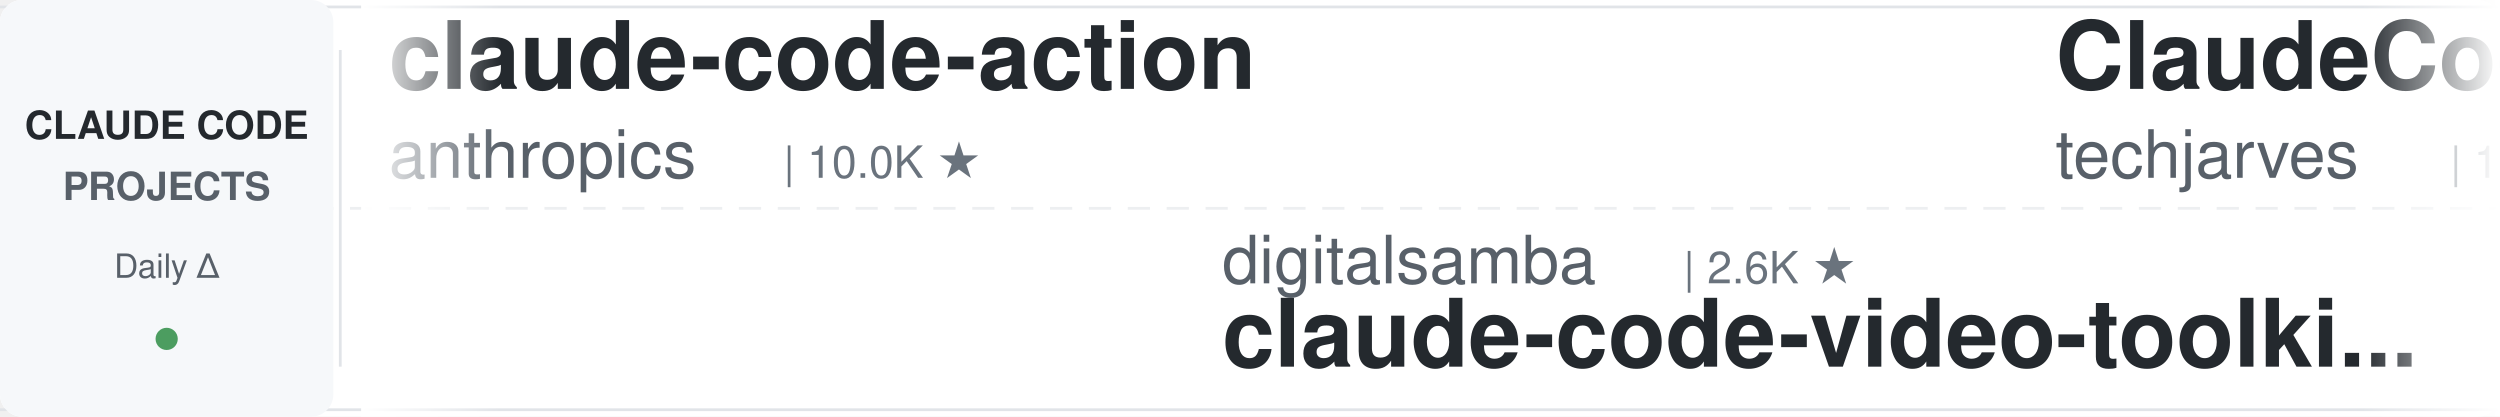
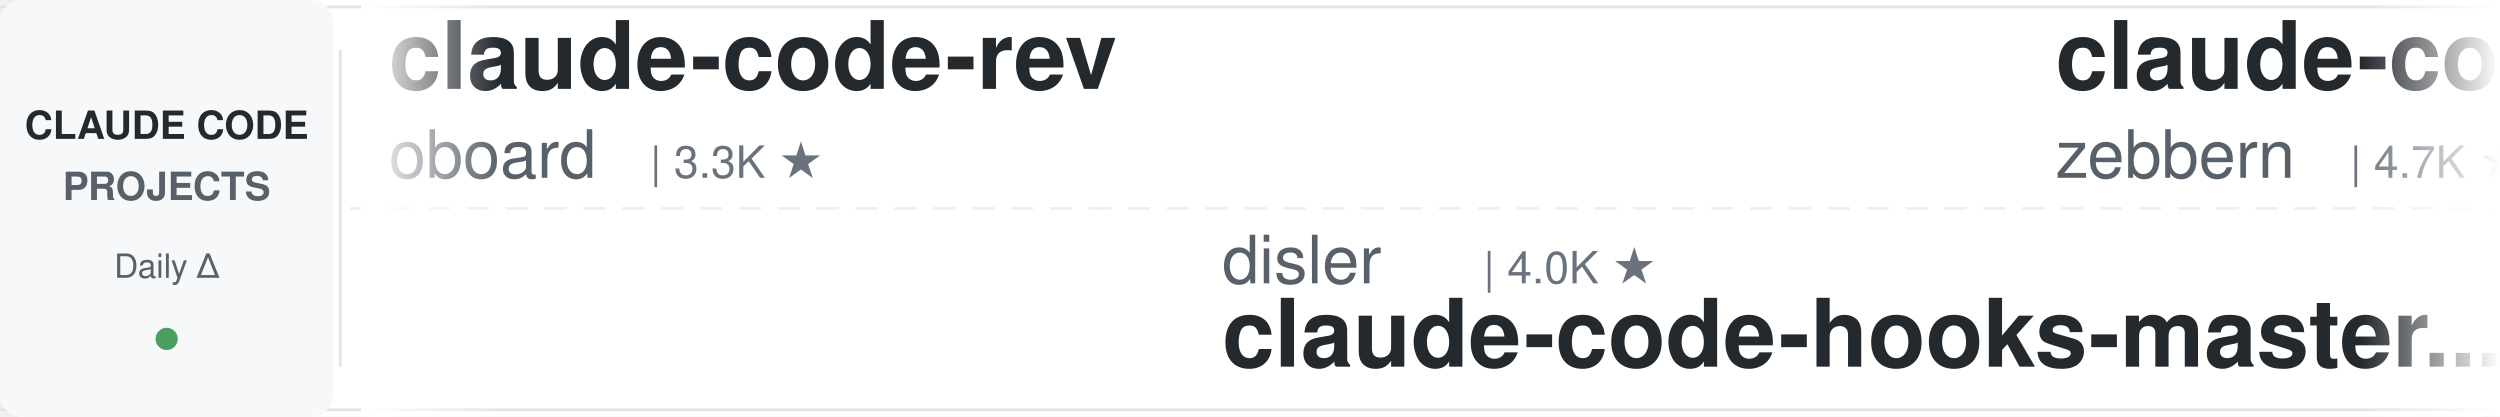
<svg xmlns="http://www.w3.org/2000/svg" width="900" height="150">
  <defs>
    <linearGradient id="leftFade" x1="0%" y1="0%" x2="100%" y2="0%">
      <stop offset="0%" style="stop-color:#ffffff;stop-opacity:1" />
      <stop offset="100%" style="stop-color:#ffffff;stop-opacity:0" />
    </linearGradient>
    <linearGradient id="rightFade" x1="0%" y1="0%" x2="100%" y2="0%">
      <stop offset="0%" style="stop-color:#ffffff;stop-opacity:0" />
      <stop offset="100%" style="stop-color:#ffffff;stop-opacity:1" />
    </linearGradient>
  </defs>
  <rect width="900" height="150" fill="#ffffff" rx="8" />
  <rect x="0" y="2" width="900" height="1" fill="#e1e4e8" />
  <rect x="0" y="147" width="900" height="1" fill="#e1e4e8" />
  <line x1="0" y1="75" x2="900" y2="75" stroke="#e1e4e8" stroke-width="1" stroke-dasharray="8 6" opacity="0.6" />
  <rect x="0" y="0" width="120" height="150" fill="#f6f8fa" rx="8" />
  <text x="60" y="50" font-family="-apple-system, BlinkMacSystemFont, 'Segoe UI', Helvetica, Arial, sans-serif" font-size="14" font-weight="600" fill="#24292e" text-anchor="middle">CLAUDE CODE</text>
  <text x="60" y="72" font-family="-apple-system, BlinkMacSystemFont, 'Segoe UI', Helvetica, Arial, sans-serif" font-size="14" font-weight="600" fill="#586069" text-anchor="middle">PROJECTS</text>
  <text x="60" y="100" font-family="-apple-system, BlinkMacSystemFont, 'Segoe UI', Helvetica, Arial, sans-serif" font-size="12" font-weight="500" fill="#586069" text-anchor="middle">Daily Δ</text>
  <circle cx="60" cy="122" r="4" fill="#22863a" opacity="0.8" />
  <rect x="122" y="18" width="1" height="114" fill="#e1e4e8" />
  <clipPath id="tickerClip">
    <rect x="130" y="0" width="770" height="150" />
  </clipPath>
  <g clip-path="url(#tickerClip)">
    <g id="tickerItems">
      <animateTransform attributeName="transform" attributeType="XML" type="translate" from="0 0" to="-3000 0" dur="54s" repeatCount="indefinite" />
      <g transform="translate(0, 0)">
-         <text x="140" y="32" font-family="-apple-system, BlinkMacSystemFont, 'Segoe UI', Helvetica, Arial, sans-serif" font-size="34" font-weight="600" fill="#24292e">claude-code-action</text>
-         <text x="140" y="64" font-family="-apple-system, BlinkMacSystemFont, 'Segoe UI', Helvetica, Arial, sans-serif" font-size="24" font-weight="400" fill="#586069">anthropics</text>
-         <text x="282" y="64" font-family="-apple-system, BlinkMacSystemFont, 'Segoe UI', Helvetica, Arial, sans-serif" font-size="16" font-weight="500" fill="#6a737d">| 10.0K ★</text>
+         <text x="140" y="32" font-family="-apple-system, BlinkMacSystemFont, 'Segoe UI', Helvetica, Arial, sans-serif" font-size="34" font-weight="600" fill="#24292e">claude-code-rev</text>
+         <text x="140" y="64" font-family="-apple-system, BlinkMacSystemFont, 'Segoe UI', Helvetica, Arial, sans-serif" font-size="24" font-weight="400" fill="#586069">oboard</text>
+         <text x="234" y="64" font-family="-apple-system, BlinkMacSystemFont, 'Segoe UI', Helvetica, Arial, sans-serif" font-size="16" font-weight="500" fill="#6a737d">| 3.3K ★</text>
      </g>
      <g transform="translate(300, 0)">
-         <text x="140" y="102" font-family="-apple-system, BlinkMacSystemFont, 'Segoe UI', Helvetica, Arial, sans-serif" font-size="24" font-weight="400" fill="#586069">digitalsamba</text>
-         <text x="306" y="102" font-family="-apple-system, BlinkMacSystemFont, 'Segoe UI', Helvetica, Arial, sans-serif" font-size="16" font-weight="500" fill="#6a737d">| 2.6K ★</text>
-         <text x="140" y="132" font-family="-apple-system, BlinkMacSystemFont, 'Segoe UI', Helvetica, Arial, sans-serif" font-size="34" font-weight="600" fill="#24292e">claude-code-video-toolki...</text>
+         <text x="140" y="102" font-family="-apple-system, BlinkMacSystemFont, 'Segoe UI', Helvetica, Arial, sans-serif" font-size="24" font-weight="400" fill="#586069">disler</text>
+         <text x="234" y="102" font-family="-apple-system, BlinkMacSystemFont, 'Segoe UI', Helvetica, Arial, sans-serif" font-size="16" font-weight="500" fill="#6a737d">| 4.0K ★</text>
+         <text x="140" y="132" font-family="-apple-system, BlinkMacSystemFont, 'Segoe UI', Helvetica, Arial, sans-serif" font-size="34" font-weight="600" fill="#24292e">claude-code-hooks-master...</text>
      </g>
      <g transform="translate(600, 0)">
-         <text x="140" y="32" font-family="-apple-system, BlinkMacSystemFont, 'Segoe UI', Helvetica, Arial, sans-serif" font-size="34" font-weight="600" fill="#24292e">ClaudeCode-Portable</text>
-         <text x="140" y="64" font-family="-apple-system, BlinkMacSystemFont, 'Segoe UI', Helvetica, Arial, sans-serif" font-size="24" font-weight="400" fill="#586069">techjarves</text>
-         <text x="282" y="64" font-family="-apple-system, BlinkMacSystemFont, 'Segoe UI', Helvetica, Arial, sans-serif" font-size="16" font-weight="500" fill="#6a737d">| 1.6K ★</text>
+         <text x="140" y="32" font-family="-apple-system, BlinkMacSystemFont, 'Segoe UI', Helvetica, Arial, sans-serif" font-size="34" font-weight="600" fill="#24292e">claude-code-guide</text>
+         <text x="140" y="64" font-family="-apple-system, BlinkMacSystemFont, 'Segoe UI', Helvetica, Arial, sans-serif" font-size="24" font-weight="400" fill="#586069">zebbern</text>
+         <text x="246" y="64" font-family="-apple-system, BlinkMacSystemFont, 'Segoe UI', Helvetica, Arial, sans-serif" font-size="16" font-weight="500" fill="#6a737d">| 4.7K ★</text>
      </g>
      <g transform="translate(900, 0)">
-         <text x="140" y="102" font-family="-apple-system, BlinkMacSystemFont, 'Segoe UI', Helvetica, Arial, sans-serif" font-size="24" font-weight="400" fill="#586069">musistudio</text>
-         <text x="282" y="102" font-family="-apple-system, BlinkMacSystemFont, 'Segoe UI', Helvetica, Arial, sans-serif" font-size="16" font-weight="500" fill="#6a737d">| 38.2K ★</text>
-         <text x="140" y="132" font-family="-apple-system, BlinkMacSystemFont, 'Segoe UI', Helvetica, Arial, sans-serif" font-size="34" font-weight="600" fill="#24292e">claude-code-router</text>
-       </g>
-       <g transform="translate(1200, 0)">
-         <text x="140" y="32" font-family="-apple-system, BlinkMacSystemFont, 'Segoe UI', Helvetica, Arial, sans-serif" font-size="34" font-weight="600" fill="#24292e">claude-code-infrastructu...</text>
-         <text x="140" y="64" font-family="-apple-system, BlinkMacSystemFont, 'Segoe UI', Helvetica, Arial, sans-serif" font-size="24" font-weight="400" fill="#586069">diet103</text>
-         <text x="246" y="64" font-family="-apple-system, BlinkMacSystemFont, 'Segoe UI', Helvetica, Arial, sans-serif" font-size="16" font-weight="500" fill="#6a737d">| 10.1K ★</text>
-       </g>
-       <g transform="translate(1500, 0)">
        <text x="140" y="102" font-family="-apple-system, BlinkMacSystemFont, 'Segoe UI', Helvetica, Arial, sans-serif" font-size="24" font-weight="400" fill="#586069">Yeachan-Heo</text>
        <text x="294" y="102" font-family="-apple-system, BlinkMacSystemFont, 'Segoe UI', Helvetica, Arial, sans-serif" font-size="16" font-weight="500" fill="#6a737d">| 40.9K ★</text>
        <text x="140" y="132" font-family="-apple-system, BlinkMacSystemFont, 'Segoe UI', Helvetica, Arial, sans-serif" font-size="34" font-weight="600" fill="#24292e">oh-my-claudecode</text>
      </g>
+       <g transform="translate(1200, 0)">
+         <text x="140" y="32" font-family="-apple-system, BlinkMacSystemFont, 'Segoe UI', Helvetica, Arial, sans-serif" font-size="34" font-weight="600" fill="#24292e">system_prompts_leaks</text>
+         <text x="140" y="64" font-family="-apple-system, BlinkMacSystemFont, 'Segoe UI', Helvetica, Arial, sans-serif" font-size="24" font-weight="400" fill="#586069">asgeirtj</text>
+         <text x="258" y="64" font-family="-apple-system, BlinkMacSystemFont, 'Segoe UI', Helvetica, Arial, sans-serif" font-size="16" font-weight="500" fill="#6a737d">| 71.6K ★</text>
+       </g>
+       <g transform="translate(1500, 0)">
+         <text x="140" y="102" font-family="-apple-system, BlinkMacSystemFont, 'Segoe UI', Helvetica, Arial, sans-serif" font-size="24" font-weight="400" fill="#586069">Yuyz0112</text>
+         <text x="258" y="102" font-family="-apple-system, BlinkMacSystemFont, 'Segoe UI', Helvetica, Arial, sans-serif" font-size="16" font-weight="500" fill="#6a737d">| 2.5K ★</text>
+         <text x="140" y="132" font-family="-apple-system, BlinkMacSystemFont, 'Segoe UI', Helvetica, Arial, sans-serif" font-size="34" font-weight="600" fill="#24292e">claude-code-reverse</text>
+       </g>
      <g transform="translate(1800, 0)">
-         <text x="140" y="32" font-family="-apple-system, BlinkMacSystemFont, 'Segoe UI', Helvetica, Arial, sans-serif" font-size="34" font-weight="600" fill="#24292e">claude-code-hooks-master...</text>
-         <text x="140" y="64" font-family="-apple-system, BlinkMacSystemFont, 'Segoe UI', Helvetica, Arial, sans-serif" font-size="24" font-weight="400" fill="#586069">disler</text>
-         <text x="234" y="64" font-family="-apple-system, BlinkMacSystemFont, 'Segoe UI', Helvetica, Arial, sans-serif" font-size="16" font-weight="500" fill="#6a737d">| 4.0K ★</text>
+         <text x="140" y="32" font-family="-apple-system, BlinkMacSystemFont, 'Segoe UI', Helvetica, Arial, sans-serif" font-size="34" font-weight="600" fill="#24292e">claude-code-cheat-sheet</text>
+         <text x="140" y="64" font-family="-apple-system, BlinkMacSystemFont, 'Segoe UI', Helvetica, Arial, sans-serif" font-size="24" font-weight="400" fill="#586069">Njengah</text>
+         <text x="246" y="64" font-family="-apple-system, BlinkMacSystemFont, 'Segoe UI', Helvetica, Arial, sans-serif" font-size="16" font-weight="500" fill="#6a737d">| 2.0K ★</text>
      </g>
      <g transform="translate(2100, 0)">
-         <text x="140" y="102" font-family="-apple-system, BlinkMacSystemFont, 'Segoe UI', Helvetica, Arial, sans-serif" font-size="24" font-weight="400" fill="#586069">FlorianBruniaux</text>
-         <text x="342" y="102" font-family="-apple-system, BlinkMacSystemFont, 'Segoe UI', Helvetica, Arial, sans-serif" font-size="16" font-weight="500" fill="#6a737d">| 6.5K ★</text>
-         <text x="140" y="132" font-family="-apple-system, BlinkMacSystemFont, 'Segoe UI', Helvetica, Arial, sans-serif" font-size="34" font-weight="600" fill="#24292e">claude-code-ultimate-gui...</text>
+         <text x="140" y="102" font-family="-apple-system, BlinkMacSystemFont, 'Segoe UI', Helvetica, Arial, sans-serif" font-size="24" font-weight="400" fill="#586069">VILA-Lab</text>
+         <text x="258" y="102" font-family="-apple-system, BlinkMacSystemFont, 'Segoe UI', Helvetica, Arial, sans-serif" font-size="16" font-weight="500" fill="#6a737d">| 2.2K ★</text>
+         <text x="140" y="132" font-family="-apple-system, BlinkMacSystemFont, 'Segoe UI', Helvetica, Arial, sans-serif" font-size="34" font-weight="600" fill="#24292e">Dive-into-Claude-Code</text>
      </g>
      <g transform="translate(2400, 0)">
-         <text x="140" y="32" font-family="-apple-system, BlinkMacSystemFont, 'Segoe UI', Helvetica, Arial, sans-serif" font-size="34" font-weight="600" fill="#24292e">how-claude-code-works</text>
-         <text x="140" y="64" font-family="-apple-system, BlinkMacSystemFont, 'Segoe UI', Helvetica, Arial, sans-serif" font-size="24" font-weight="400" fill="#586069">Windy3f3f3f3f</text>
-         <text x="318" y="64" font-family="-apple-system, BlinkMacSystemFont, 'Segoe UI', Helvetica, Arial, sans-serif" font-size="16" font-weight="500" fill="#6a737d">| 3.8K ★</text>
+         <text x="140" y="32" font-family="-apple-system, BlinkMacSystemFont, 'Segoe UI', Helvetica, Arial, sans-serif" font-size="34" font-weight="600" fill="#24292e">claude_code_src</text>
+         <text x="140" y="64" font-family="-apple-system, BlinkMacSystemFont, 'Segoe UI', Helvetica, Arial, sans-serif" font-size="24" font-weight="400" fill="#586069">ponponon</text>
+         <text x="258" y="64" font-family="-apple-system, BlinkMacSystemFont, 'Segoe UI', Helvetica, Arial, sans-serif" font-size="16" font-weight="500" fill="#6a737d">| 2.3K ★</text>
      </g>
      <g transform="translate(2700, 0)">
-         <text x="140" y="102" font-family="-apple-system, BlinkMacSystemFont, 'Segoe UI', Helvetica, Arial, sans-serif" font-size="24" font-weight="400" fill="#586069">WorldFlowAI</text>
-         <text x="294" y="102" font-family="-apple-system, BlinkMacSystemFont, 'Segoe UI', Helvetica, Arial, sans-serif" font-size="16" font-weight="500" fill="#6a737d">| 6.5K ★</text>
-         <text x="140" y="132" font-family="-apple-system, BlinkMacSystemFont, 'Segoe UI', Helvetica, Arial, sans-serif" font-size="34" font-weight="600" fill="#24292e">everything-claude-code</text>
+         <text x="140" y="102" font-family="-apple-system, BlinkMacSystemFont, 'Segoe UI', Helvetica, Arial, sans-serif" font-size="24" font-weight="400" fill="#586069">hangsman</text>
+         <text x="258" y="102" font-family="-apple-system, BlinkMacSystemFont, 'Segoe UI', Helvetica, Arial, sans-serif" font-size="16" font-weight="500" fill="#6a737d">| 799 ★</text>
+         <text x="140" y="132" font-family="-apple-system, BlinkMacSystemFont, 'Segoe UI', Helvetica, Arial, sans-serif" font-size="34" font-weight="600" fill="#24292e">claude-code-source</text>
      </g>
      <g transform="translate(3000, 0)">
-         <text x="140" y="32" font-family="-apple-system, BlinkMacSystemFont, 'Segoe UI', Helvetica, Arial, sans-serif" font-size="34" font-weight="600" fill="#24292e">claude-code-action</text>
-         <text x="140" y="64" font-family="-apple-system, BlinkMacSystemFont, 'Segoe UI', Helvetica, Arial, sans-serif" font-size="24" font-weight="400" fill="#586069">anthropics</text>
-         <text x="282" y="64" font-family="-apple-system, BlinkMacSystemFont, 'Segoe UI', Helvetica, Arial, sans-serif" font-size="16" font-weight="500" fill="#6a737d">| 10.0K ★</text>
+         <text x="140" y="32" font-family="-apple-system, BlinkMacSystemFont, 'Segoe UI', Helvetica, Arial, sans-serif" font-size="34" font-weight="600" fill="#24292e">claude-code-rev</text>
+         <text x="140" y="64" font-family="-apple-system, BlinkMacSystemFont, 'Segoe UI', Helvetica, Arial, sans-serif" font-size="24" font-weight="400" fill="#586069">oboard</text>
+         <text x="234" y="64" font-family="-apple-system, BlinkMacSystemFont, 'Segoe UI', Helvetica, Arial, sans-serif" font-size="16" font-weight="500" fill="#6a737d">| 3.3K ★</text>
      </g>
      <g transform="translate(3300, 0)">
-         <text x="140" y="102" font-family="-apple-system, BlinkMacSystemFont, 'Segoe UI', Helvetica, Arial, sans-serif" font-size="24" font-weight="400" fill="#586069">digitalsamba</text>
-         <text x="306" y="102" font-family="-apple-system, BlinkMacSystemFont, 'Segoe UI', Helvetica, Arial, sans-serif" font-size="16" font-weight="500" fill="#6a737d">| 2.6K ★</text>
-         <text x="140" y="132" font-family="-apple-system, BlinkMacSystemFont, 'Segoe UI', Helvetica, Arial, sans-serif" font-size="34" font-weight="600" fill="#24292e">claude-code-video-toolki...</text>
+         <text x="140" y="102" font-family="-apple-system, BlinkMacSystemFont, 'Segoe UI', Helvetica, Arial, sans-serif" font-size="24" font-weight="400" fill="#586069">disler</text>
+         <text x="234" y="102" font-family="-apple-system, BlinkMacSystemFont, 'Segoe UI', Helvetica, Arial, sans-serif" font-size="16" font-weight="500" fill="#6a737d">| 4.0K ★</text>
+         <text x="140" y="132" font-family="-apple-system, BlinkMacSystemFont, 'Segoe UI', Helvetica, Arial, sans-serif" font-size="34" font-weight="600" fill="#24292e">claude-code-hooks-master...</text>
      </g>
      <g transform="translate(3600, 0)">
-         <text x="140" y="32" font-family="-apple-system, BlinkMacSystemFont, 'Segoe UI', Helvetica, Arial, sans-serif" font-size="34" font-weight="600" fill="#24292e">ClaudeCode-Portable</text>
-         <text x="140" y="64" font-family="-apple-system, BlinkMacSystemFont, 'Segoe UI', Helvetica, Arial, sans-serif" font-size="24" font-weight="400" fill="#586069">techjarves</text>
-         <text x="282" y="64" font-family="-apple-system, BlinkMacSystemFont, 'Segoe UI', Helvetica, Arial, sans-serif" font-size="16" font-weight="500" fill="#6a737d">| 1.6K ★</text>
+         <text x="140" y="32" font-family="-apple-system, BlinkMacSystemFont, 'Segoe UI', Helvetica, Arial, sans-serif" font-size="34" font-weight="600" fill="#24292e">claude-code-guide</text>
+         <text x="140" y="64" font-family="-apple-system, BlinkMacSystemFont, 'Segoe UI', Helvetica, Arial, sans-serif" font-size="24" font-weight="400" fill="#586069">zebbern</text>
+         <text x="246" y="64" font-family="-apple-system, BlinkMacSystemFont, 'Segoe UI', Helvetica, Arial, sans-serif" font-size="16" font-weight="500" fill="#6a737d">| 4.7K ★</text>
      </g>
      <g transform="translate(3900, 0)">
-         <text x="140" y="102" font-family="-apple-system, BlinkMacSystemFont, 'Segoe UI', Helvetica, Arial, sans-serif" font-size="24" font-weight="400" fill="#586069">musistudio</text>
-         <text x="282" y="102" font-family="-apple-system, BlinkMacSystemFont, 'Segoe UI', Helvetica, Arial, sans-serif" font-size="16" font-weight="500" fill="#6a737d">| 38.2K ★</text>
-         <text x="140" y="132" font-family="-apple-system, BlinkMacSystemFont, 'Segoe UI', Helvetica, Arial, sans-serif" font-size="34" font-weight="600" fill="#24292e">claude-code-router</text>
+         <text x="140" y="102" font-family="-apple-system, BlinkMacSystemFont, 'Segoe UI', Helvetica, Arial, sans-serif" font-size="24" font-weight="400" fill="#586069">Yeachan-Heo</text>
+         <text x="294" y="102" font-family="-apple-system, BlinkMacSystemFont, 'Segoe UI', Helvetica, Arial, sans-serif" font-size="16" font-weight="500" fill="#6a737d">| 40.9K ★</text>
+         <text x="140" y="132" font-family="-apple-system, BlinkMacSystemFont, 'Segoe UI', Helvetica, Arial, sans-serif" font-size="34" font-weight="600" fill="#24292e">oh-my-claudecode</text>
      </g>
    </g>
  </g>
  <rect x="130" y="0" width="50" height="150" fill="url(#leftFade)" />
  <rect x="850" y="0" width="50" height="150" fill="url(#rightFade)" />
</svg>
